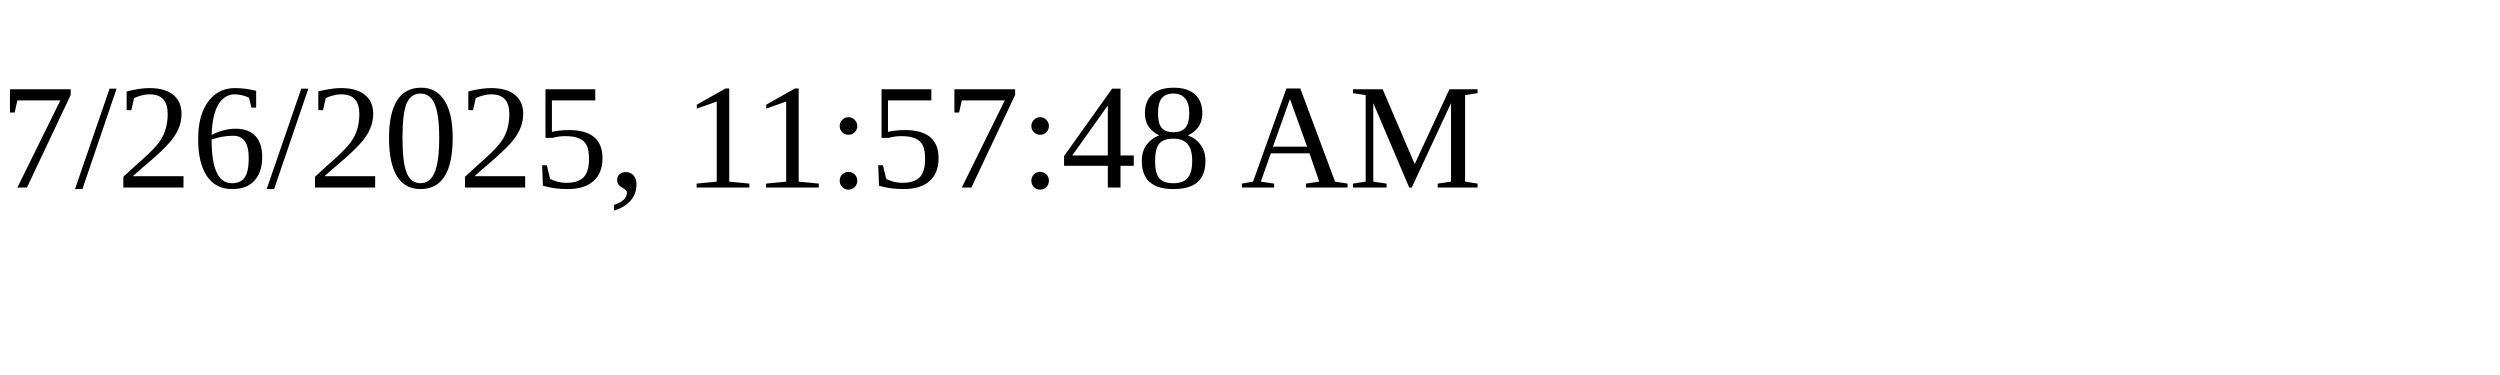
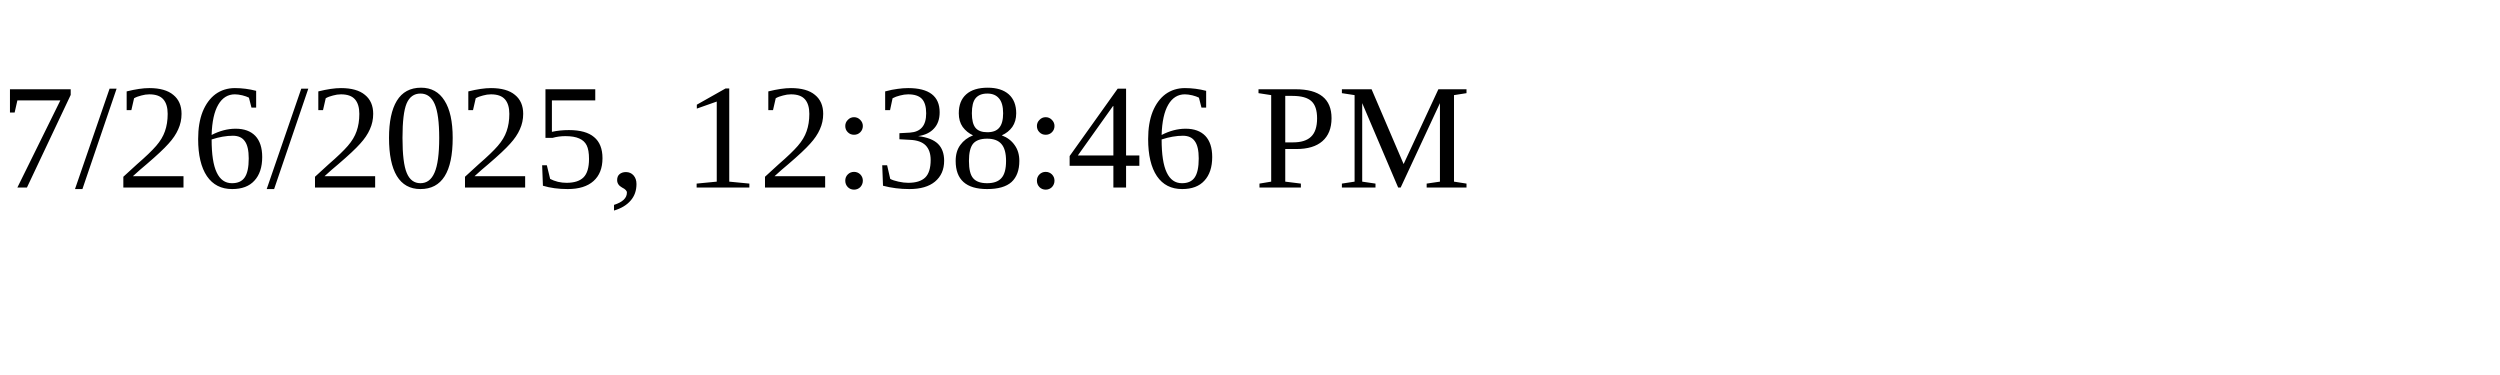
<svg xmlns="http://www.w3.org/2000/svg" height="30" width="200">
-   <text x="0" y="15">7/26/2025, 11:57:48 AM</text>
+   <text x="0" y="15">7/26/2025, 12:38:46 PM</text>
</svg>
